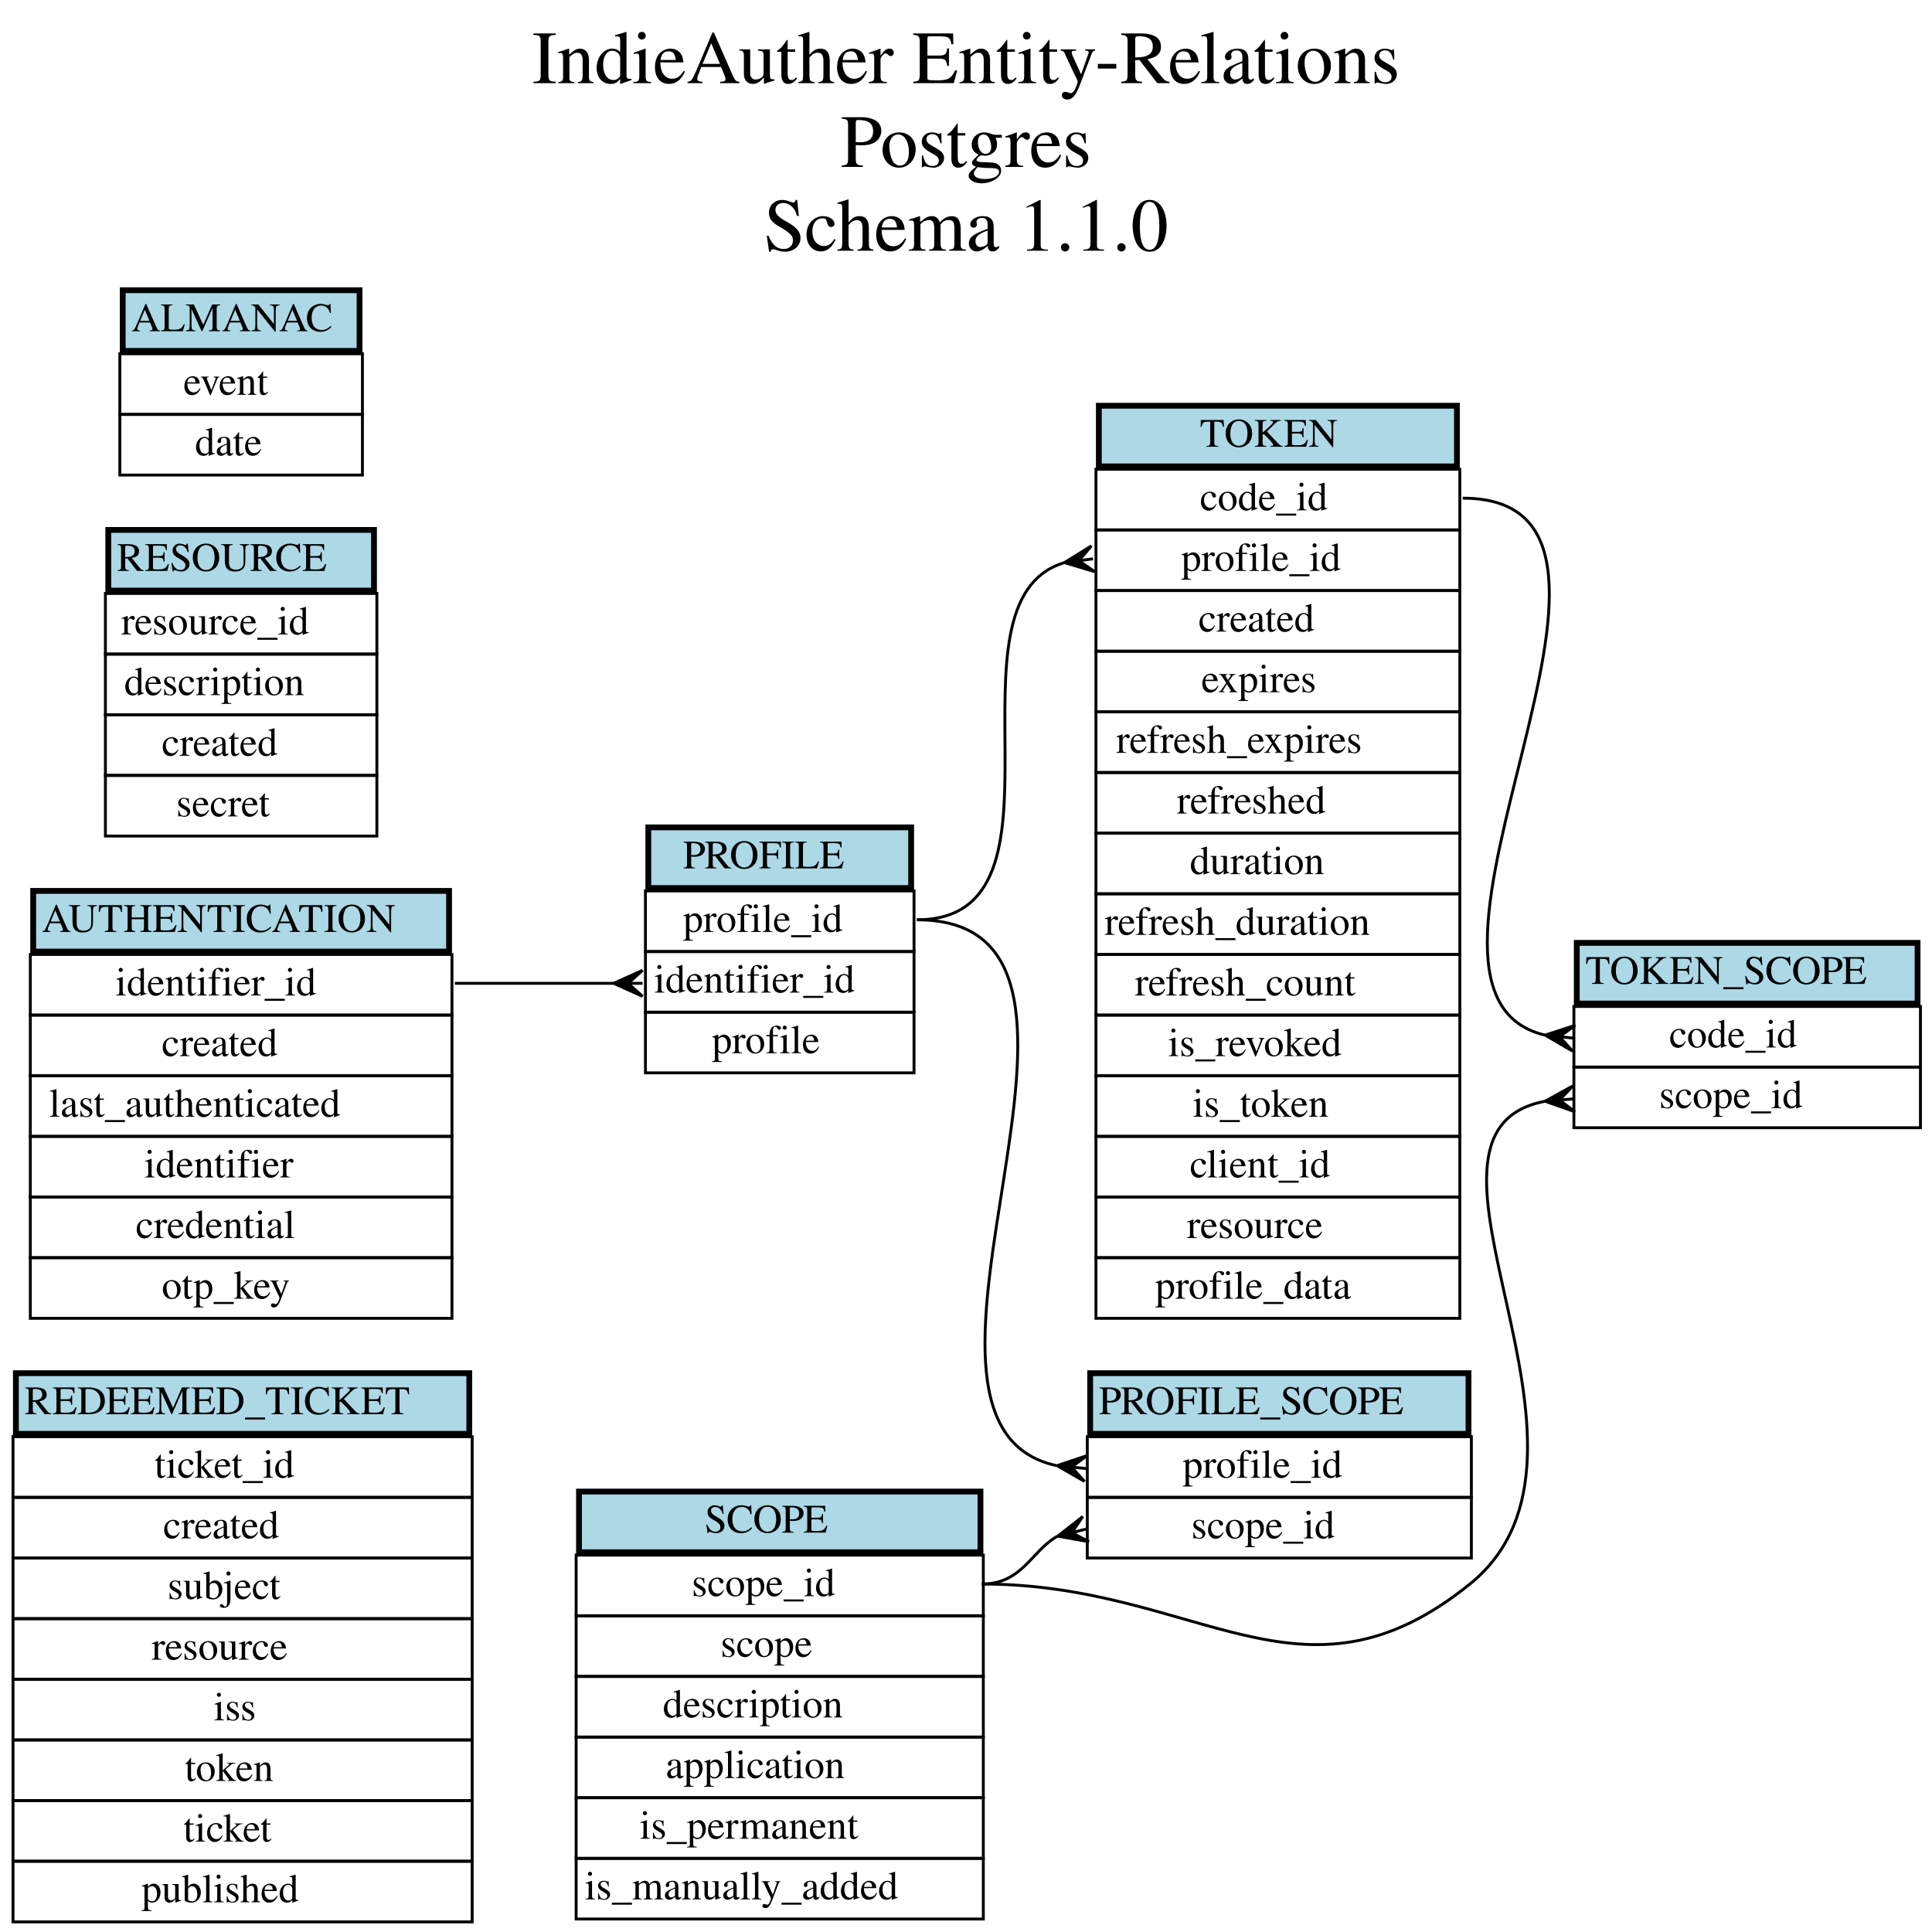
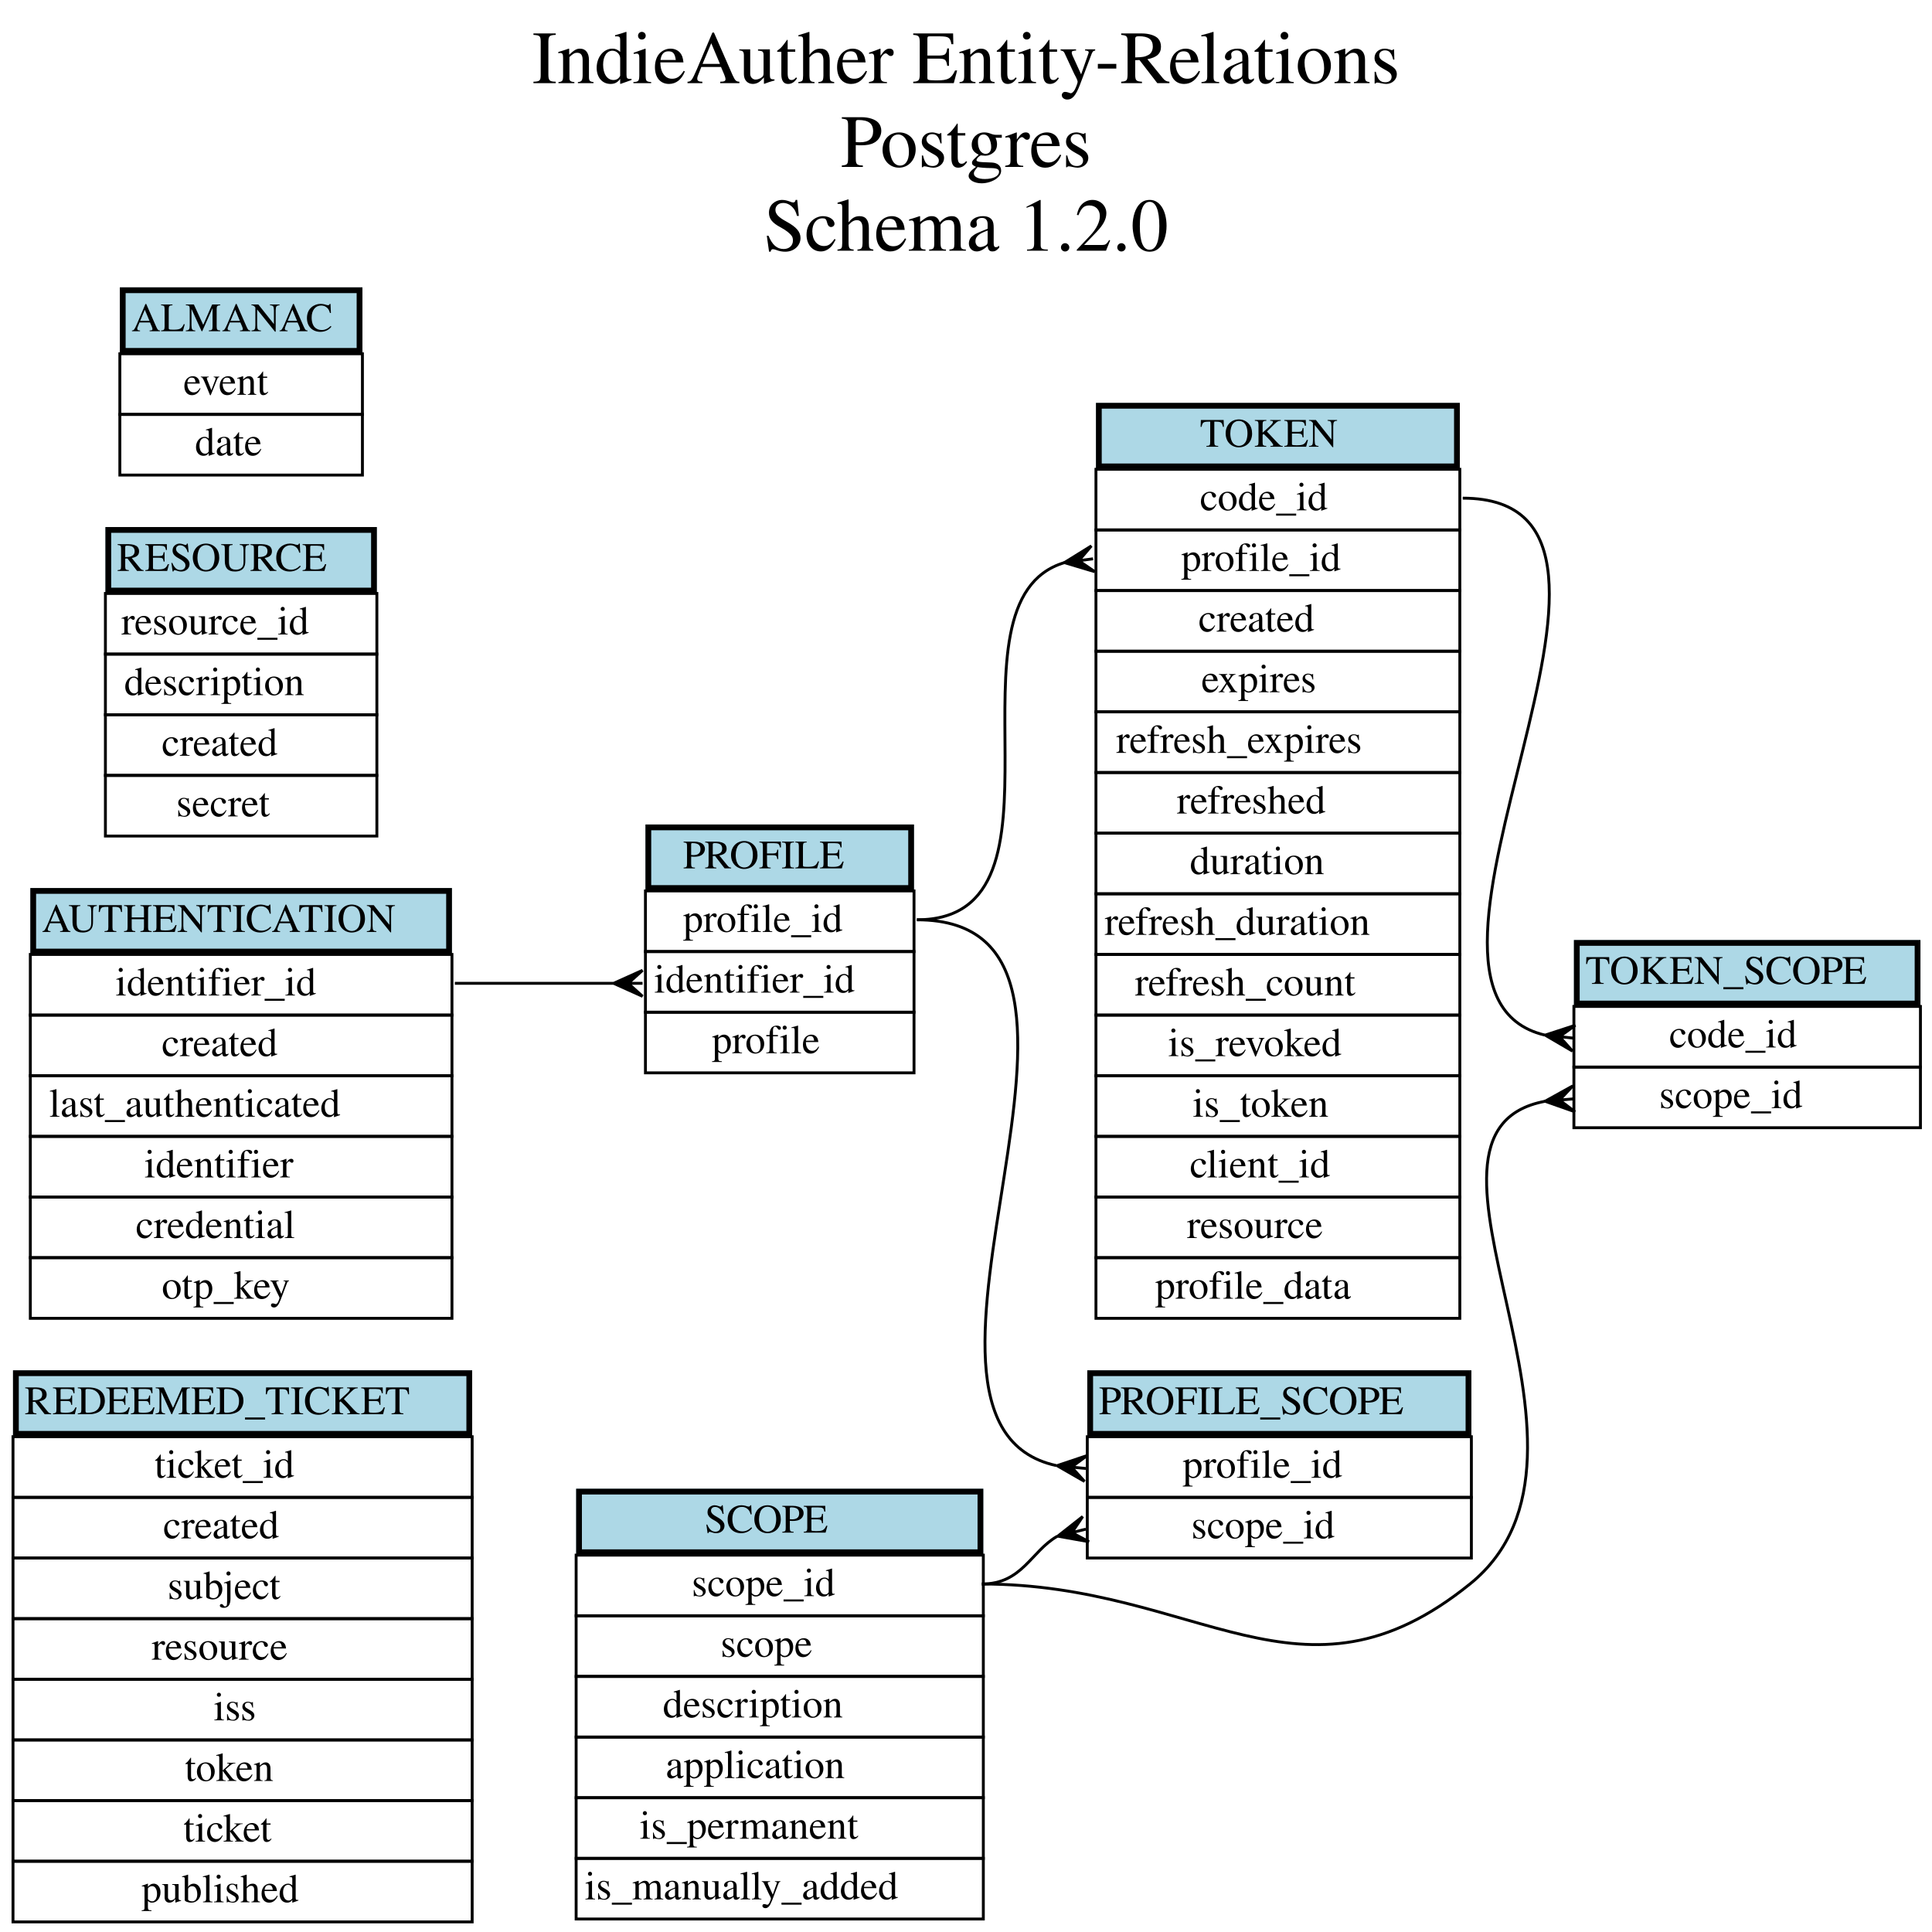
<svg xmlns="http://www.w3.org/2000/svg" width="669pt" height="669pt" viewBox="0.00 0.00 669.00 669.00">
  <g id="graph0" class="graph" transform="scale(1 1) rotate(0) translate(4 665)">
    <polygon fill="white" stroke="transparent" points="-4,4 -4,-665 665,-665 665,4 -4,4" />
    <text text-anchor="middle" x="330.5" y="-636.2" font-family="Times,serif" font-size="26.00">IndieAuther Entity-Relations</text>
    <text text-anchor="middle" x="330.5" y="-607.2" font-family="Times,serif" font-size="26.00">Postgres</text>
-     <text text-anchor="middle" x="330.5" y="-578.2" font-family="Times,serif" font-size="26.00">Schema 1.1.0</text>
+     <text text-anchor="middle" x="330.5" y="-578.2" font-family="Times,serif" font-size="26.00">Schema 1.2.0</text>
    <g id="node1" class="node">
      <polygon fill="lightblue" stroke="transparent" points="0.5,-167.5 0.5,-190.5 159.5,-190.5 159.5,-167.5 0.5,-167.5" />
      <polygon fill="none" stroke="black" stroke-width="2" points="1.5,-168.5 1.5,-189.5 158.5,-189.5 158.5,-168.5 1.5,-168.5" />
      <text text-anchor="start" x="4.5" y="-175.3" font-family="Times,serif" font-size="14.00">REDEEMED_TICKET</text>
      <polygon fill="none" stroke="black" points="0.5,-146.5 0.5,-167.5 159.5,-167.5 159.5,-146.5 0.5,-146.5" />
      <text text-anchor="start" x="49.5" y="-153.3" font-family="Times,serif" font-size="14.00">ticket_id</text>
      <polygon fill="none" stroke="black" points="0.5,-125.5 0.5,-146.5 159.5,-146.5 159.5,-125.5 0.5,-125.5" />
      <text text-anchor="start" x="52.5" y="-132.3" font-family="Times,serif" font-size="14.00">created</text>
      <polygon fill="none" stroke="black" points="0.5,-104.5 0.5,-125.5 159.5,-125.5 159.5,-104.5 0.5,-104.5" />
      <text text-anchor="start" x="54" y="-111.3" font-family="Times,serif" font-size="14.00">subject</text>
      <polygon fill="none" stroke="black" points="0.5,-83.5 0.5,-104.5 159.5,-104.5 159.5,-83.5 0.5,-83.5" />
      <text text-anchor="start" x="48.5" y="-90.3" font-family="Times,serif" font-size="14.00">resource</text>
      <polygon fill="none" stroke="black" points="0.5,-62.5 0.5,-83.5 159.5,-83.5 159.5,-62.5 0.5,-62.5" />
      <text text-anchor="start" x="70" y="-69.3" font-family="Times,serif" font-size="14.00">iss</text>
      <polygon fill="none" stroke="black" points="0.5,-41.5 0.5,-62.5 159.5,-62.5 159.5,-41.5 0.5,-41.5" />
      <text text-anchor="start" x="60" y="-48.3" font-family="Times,serif" font-size="14.00">token</text>
      <polygon fill="none" stroke="black" points="0.5,-20.5 0.5,-41.5 159.5,-41.5 159.5,-20.5 0.5,-20.5" />
      <text text-anchor="start" x="59.5" y="-27.3" font-family="Times,serif" font-size="14.00">ticket</text>
      <polygon fill="none" stroke="black" points="0.5,0.5 0.5,-20.5 159.5,-20.5 159.5,0.5 0.5,0.5" />
      <text text-anchor="start" x="45" y="-6.3" font-family="Times,serif" font-size="14.00">published</text>
    </g>
    <g id="node2" class="node">
      <polygon fill="lightblue" stroke="transparent" points="375.5,-502.5 375.5,-525.5 501.5,-525.5 501.5,-502.5 375.5,-502.5" />
      <polygon fill="none" stroke="black" stroke-width="2" points="376.5,-503.5 376.5,-524.5 500.5,-524.5 500.5,-503.5 376.5,-503.5" />
      <text text-anchor="start" x="411.5" y="-510.3" font-family="Times,serif" font-size="14.00">TOKEN</text>
      <polygon fill="none" stroke="black" points="375.5,-481.5 375.5,-502.5 501.5,-502.5 501.5,-481.5 375.5,-481.5" />
      <text text-anchor="start" x="411.5" y="-488.3" font-family="Times,serif" font-size="14.00">code_id</text>
      <polygon fill="none" stroke="black" points="375.5,-460.5 375.5,-481.5 501.5,-481.5 501.5,-460.5 375.5,-460.5" />
      <text text-anchor="start" x="405" y="-467.3" font-family="Times,serif" font-size="14.00">profile_id</text>
      <polygon fill="none" stroke="black" points="375.5,-439.5 375.5,-460.5 501.5,-460.5 501.5,-439.5 375.5,-439.5" />
      <text text-anchor="start" x="411" y="-446.3" font-family="Times,serif" font-size="14.00">created</text>
      <polygon fill="none" stroke="black" points="375.5,-418.5 375.5,-439.5 501.5,-439.5 501.5,-418.5 375.5,-418.5" />
      <text text-anchor="start" x="412" y="-425.3" font-family="Times,serif" font-size="14.00">expires</text>
      <polygon fill="none" stroke="black" points="375.5,-397.5 375.5,-418.5 501.5,-418.5 501.5,-397.5 375.5,-397.5" />
      <text text-anchor="start" x="382.5" y="-404.3" font-family="Times,serif" font-size="14.00">refresh_expires</text>
      <polygon fill="none" stroke="black" points="375.5,-376.5 375.5,-397.5 501.5,-397.5 501.5,-376.5 375.5,-376.5" />
      <text text-anchor="start" x="403.5" y="-383.3" font-family="Times,serif" font-size="14.00">refreshed</text>
      <polygon fill="none" stroke="black" points="375.5,-355.5 375.5,-376.5 501.5,-376.5 501.5,-355.5 375.5,-355.5" />
      <text text-anchor="start" x="408" y="-362.3" font-family="Times,serif" font-size="14.00">duration</text>
      <polygon fill="none" stroke="black" points="375.5,-334.5 375.5,-355.5 501.5,-355.5 501.5,-334.5 375.5,-334.5" />
      <text text-anchor="start" x="378.5" y="-341.3" font-family="Times,serif" font-size="14.00">refresh_duration</text>
      <polygon fill="none" stroke="black" points="375.5,-313.5 375.5,-334.5 501.5,-334.5 501.5,-313.5 375.5,-313.5" />
      <text text-anchor="start" x="389" y="-320.3" font-family="Times,serif" font-size="14.00">refresh_count</text>
      <polygon fill="none" stroke="black" points="375.5,-292.5 375.5,-313.5 501.5,-313.5 501.5,-292.5 375.5,-292.5" />
      <text text-anchor="start" x="400.5" y="-299.3" font-family="Times,serif" font-size="14.00">is_revoked</text>
      <polygon fill="none" stroke="black" points="375.5,-271.5 375.5,-292.5 501.5,-292.5 501.5,-271.5 375.5,-271.5" />
      <text text-anchor="start" x="409" y="-278.3" font-family="Times,serif" font-size="14.00">is_token</text>
      <polygon fill="none" stroke="black" points="375.5,-250.5 375.5,-271.5 501.5,-271.5 501.5,-250.5 375.5,-250.5" />
      <text text-anchor="start" x="408" y="-257.3" font-family="Times,serif" font-size="14.00">client_id</text>
      <polygon fill="none" stroke="black" points="375.5,-229.5 375.5,-250.5 501.5,-250.5 501.5,-229.5 375.5,-229.5" />
      <text text-anchor="start" x="407" y="-236.3" font-family="Times,serif" font-size="14.00">resource</text>
      <polygon fill="none" stroke="black" points="375.5,-208.5 375.5,-229.5 501.5,-229.5 501.5,-208.5 375.5,-208.5" />
      <text text-anchor="start" x="396" y="-215.3" font-family="Times,serif" font-size="14.00">profile_data</text>
    </g>
    <g id="node5" class="node">
      <polygon fill="lightblue" stroke="transparent" points="541,-316.5 541,-339.5 661,-339.5 661,-316.5 541,-316.5" />
      <polygon fill="none" stroke="black" stroke-width="2" points="542,-317.5 542,-338.5 660,-338.5 660,-317.5 542,-317.5" />
      <text text-anchor="start" x="545" y="-324.3" font-family="Times,serif" font-size="14.00">TOKEN_SCOPE</text>
      <polygon fill="none" stroke="black" points="541,-295.5 541,-316.5 661,-316.5 661,-295.5 541,-295.5" />
      <text text-anchor="start" x="574" y="-302.3" font-family="Times,serif" font-size="14.00">code_id</text>
      <polygon fill="none" stroke="black" points="541,-274.5 541,-295.5 661,-295.5 661,-274.5 541,-274.5" />
      <text text-anchor="start" x="570.5" y="-281.3" font-family="Times,serif" font-size="14.00">scope_id</text>
    </g>
    <g id="edge2" class="edge">
      <path fill="none" stroke="black" d="M502.5,-492.5C583.54,-492.5 467.5,-321.92 530.83,-306.6" />
      <polygon fill="black" stroke="black" points="531.06,-306.57 541.48,-309.97 536.03,-306.04 541,-305.5 541,-305.5 541,-305.5 536.03,-306.04 540.52,-301.03 531.06,-306.57 531.06,-306.57" />
    </g>
    <g id="node3" class="node">
      <polygon fill="lightblue" stroke="transparent" points="219.5,-356.5 219.5,-379.5 312.5,-379.5 312.5,-356.5 219.5,-356.5" />
      <polygon fill="none" stroke="black" stroke-width="2" points="220.5,-357.5 220.5,-378.5 311.5,-378.5 311.5,-357.5 220.5,-357.5" />
      <text text-anchor="start" x="232.5" y="-364.3" font-family="Times,serif" font-size="14.00">PROFILE</text>
      <polygon fill="none" stroke="black" points="219.5,-335.5 219.5,-356.5 312.5,-356.5 312.5,-335.5 219.5,-335.5" />
      <text text-anchor="start" x="232.5" y="-342.3" font-family="Times,serif" font-size="14.00">profile_id</text>
      <polygon fill="none" stroke="black" points="219.5,-314.5 219.5,-335.5 312.5,-335.5 312.5,-314.5 219.5,-314.5" />
      <text text-anchor="start" x="222.5" y="-321.3" font-family="Times,serif" font-size="14.00">identifier_id</text>
      <polygon fill="none" stroke="black" points="219.5,-293.5 219.5,-314.5 312.5,-314.5 312.5,-293.5 219.5,-293.5" />
      <text text-anchor="start" x="242.5" y="-300.3" font-family="Times,serif" font-size="14.00">profile</text>
    </g>
    <g id="edge1" class="edge">
      <path fill="none" stroke="black" d="M313.5,-346.5C371.57,-346.5 319.81,-456.82 364.58,-470.18" />
      <polygon fill="black" stroke="black" points="364.59,-470.18 373.91,-475.96 369.54,-470.84 374.5,-471.5 374.5,-471.5 374.5,-471.5 369.54,-470.84 375.09,-467.04 364.59,-470.18 364.59,-470.18" />
    </g>
    <g id="node7" class="node">
      <polygon fill="lightblue" stroke="transparent" points="372.5,-167.5 372.5,-190.5 505.5,-190.5 505.5,-167.5 372.5,-167.5" />
      <polygon fill="none" stroke="black" stroke-width="2" points="373.5,-168.5 373.5,-189.5 504.5,-189.5 504.5,-168.5 373.5,-168.5" />
      <text text-anchor="start" x="376.5" y="-175.3" font-family="Times,serif" font-size="14.00">PROFILE_SCOPE</text>
      <polygon fill="none" stroke="black" points="372.5,-146.5 372.5,-167.5 505.5,-167.5 505.5,-146.5 372.5,-146.5" />
      <text text-anchor="start" x="405.5" y="-153.3" font-family="Times,serif" font-size="14.00">profile_id</text>
      <polygon fill="none" stroke="black" points="372.5,-125.5 372.5,-146.5 505.5,-146.5 505.5,-125.5 372.5,-125.5" />
      <text text-anchor="start" x="408.5" y="-132.3" font-family="Times,serif" font-size="14.00">scope_id</text>
    </g>
    <g id="edge5" class="edge">
      <path fill="none" stroke="black" d="M313.5,-346.5C398.06,-346.5 293.42,-172.48 361.72,-157.52" />
      <polygon fill="black" stroke="black" points="362.05,-157.49 372.45,-160.98 367.02,-156.99 372,-156.5 372,-156.5 372,-156.5 367.02,-156.99 371.55,-152.02 362.05,-157.49 362.05,-157.49" />
    </g>
    <g id="node4" class="node">
      <polygon fill="lightblue" stroke="transparent" points="195.5,-126.5 195.5,-149.5 336.5,-149.5 336.5,-126.5 195.5,-126.5" />
      <polygon fill="none" stroke="black" stroke-width="2" points="196.5,-127.5 196.5,-148.5 335.5,-148.5 335.5,-127.5 196.5,-127.5" />
      <text text-anchor="start" x="240" y="-134.3" font-family="Times,serif" font-size="14.00">SCOPE</text>
      <polygon fill="none" stroke="black" points="195.5,-105.5 195.5,-126.5 336.5,-126.5 336.5,-105.5 195.5,-105.5" />
      <text text-anchor="start" x="235.5" y="-112.3" font-family="Times,serif" font-size="14.00">scope_id</text>
      <polygon fill="none" stroke="black" points="195.5,-84.5 195.5,-105.5 336.5,-105.5 336.5,-84.5 195.5,-84.5" />
      <text text-anchor="start" x="245.5" y="-91.3" font-family="Times,serif" font-size="14.00">scope</text>
      <polygon fill="none" stroke="black" points="195.5,-63.5 195.5,-84.5 336.5,-84.5 336.5,-63.5 195.5,-63.5" />
      <text text-anchor="start" x="225.5" y="-70.3" font-family="Times,serif" font-size="14.00">description</text>
      <polygon fill="none" stroke="black" points="195.5,-42.5 195.5,-63.5 336.5,-63.5 336.5,-42.5 195.5,-42.5" />
      <text text-anchor="start" x="226.5" y="-49.3" font-family="Times,serif" font-size="14.00">application</text>
      <polygon fill="none" stroke="black" points="195.5,-21.5 195.5,-42.5 336.5,-42.5 336.5,-21.5 195.5,-21.5" />
      <text text-anchor="start" x="217.5" y="-28.3" font-family="Times,serif" font-size="14.00">is_permanent</text>
      <polygon fill="none" stroke="black" points="195.5,-0.5 195.5,-21.5 336.5,-21.5 336.5,-0.5 195.5,-0.5" />
      <text text-anchor="start" x="198.5" y="-7.3" font-family="Times,serif" font-size="14.00">is_manually_added</text>
    </g>
    <g id="edge3" class="edge">
      <path fill="none" stroke="black" d="M336,-116.5C411.11,-116.5 446.59,-69.28 505,-116.5 561.48,-162.16 474,-272.95 531.03,-283.66" />
      <polygon fill="black" stroke="black" points="531.03,-283.66 540.62,-288.98 536.02,-284.08 541,-284.5 541,-284.5 541,-284.5 536.02,-284.08 541.38,-280.02 531.03,-283.66 531.03,-283.66" />
    </g>
    <g id="edge6" class="edge">
      <path fill="none" stroke="black" d="M336,-116.5C349.99,-116.5 353.05,-127.87 362.09,-133.02" />
      <polygon fill="black" stroke="black" points="362.3,-133.07 370.91,-139.86 367.15,-134.28 372,-135.5 372,-135.5 372,-135.5 367.15,-134.28 373.09,-131.14 362.3,-133.07 362.3,-133.07" />
    </g>
    <g id="node6" class="node">
      <polygon fill="lightblue" stroke="transparent" points="6.5,-334.5 6.5,-357.5 152.5,-357.5 152.5,-334.5 6.5,-334.5" />
      <polygon fill="none" stroke="black" stroke-width="2" points="7.5,-335.5 7.5,-356.5 151.5,-356.5 151.5,-335.5 7.5,-335.5" />
      <text text-anchor="start" x="10.5" y="-342.3" font-family="Times,serif" font-size="14.00">AUTHENTICATION</text>
      <polygon fill="none" stroke="black" points="6.5,-313.5 6.5,-334.5 152.5,-334.5 152.5,-313.5 6.5,-313.5" />
      <text text-anchor="start" x="36" y="-320.3" font-family="Times,serif" font-size="14.00">identifier_id</text>
      <polygon fill="none" stroke="black" points="6.5,-292.5 6.5,-313.5 152.5,-313.5 152.5,-292.5 6.5,-292.5" />
      <text text-anchor="start" x="52" y="-299.3" font-family="Times,serif" font-size="14.00">created</text>
      <polygon fill="none" stroke="black" points="6.5,-271.5 6.5,-292.5 152.5,-292.5 152.5,-271.5 6.5,-271.5" />
      <text text-anchor="start" x="13" y="-278.3" font-family="Times,serif" font-size="14.00">last_authenticated</text>
      <polygon fill="none" stroke="black" points="6.5,-250.5 6.5,-271.5 152.5,-271.5 152.5,-250.5 6.5,-250.5" />
      <text text-anchor="start" x="46" y="-257.3" font-family="Times,serif" font-size="14.00">identifier</text>
      <polygon fill="none" stroke="black" points="6.5,-229.5 6.5,-250.5 152.5,-250.5 152.5,-229.5 6.5,-229.5" />
      <text text-anchor="start" x="43" y="-236.3" font-family="Times,serif" font-size="14.00">credential</text>
      <polygon fill="none" stroke="black" points="6.5,-208.5 6.5,-229.5 152.5,-229.5 152.5,-208.5 6.5,-208.5" />
      <text text-anchor="start" x="52" y="-215.3" font-family="Times,serif" font-size="14.00">otp_key</text>
    </g>
    <g id="edge4" class="edge">
      <path fill="none" stroke="black" d="M153.5,-324.5C178.66,-324.5 187.39,-324.5 208.32,-324.5" />
      <polygon fill="black" stroke="black" points="208.5,-324.5 218.5,-329 213.5,-324.5 218.5,-324.5 218.5,-324.5 218.5,-324.5 213.5,-324.5 218.5,-320 208.5,-324.5 208.5,-324.5" />
    </g>
    <g id="node8" class="node">
      <polygon fill="lightblue" stroke="transparent" points="32.5,-459.5 32.5,-482.5 126.5,-482.5 126.5,-459.5 32.5,-459.5" />
      <polygon fill="none" stroke="black" stroke-width="2" points="33.5,-460.5 33.5,-481.5 125.5,-481.5 125.5,-460.5 33.5,-460.5" />
      <text text-anchor="start" x="36.5" y="-467.3" font-family="Times,serif" font-size="14.00">RESOURCE</text>
      <polygon fill="none" stroke="black" points="32.5,-438.5 32.5,-459.5 126.5,-459.5 126.5,-438.5 32.5,-438.5" />
      <text text-anchor="start" x="38" y="-445.3" font-family="Times,serif" font-size="14.00">resource_id</text>
      <polygon fill="none" stroke="black" points="32.5,-417.5 32.5,-438.5 126.5,-438.5 126.5,-417.5 32.5,-417.5" />
      <text text-anchor="start" x="39" y="-424.3" font-family="Times,serif" font-size="14.00">description</text>
      <polygon fill="none" stroke="black" points="32.5,-396.5 32.5,-417.5 126.5,-417.5 126.5,-396.5 32.5,-396.5" />
      <text text-anchor="start" x="52" y="-403.3" font-family="Times,serif" font-size="14.00">created</text>
      <polygon fill="none" stroke="black" points="32.5,-375.5 32.5,-396.5 126.5,-396.5 126.5,-375.5 32.5,-375.5" />
      <text text-anchor="start" x="57" y="-382.3" font-family="Times,serif" font-size="14.00">secret</text>
    </g>
    <g id="node9" class="node">
      <polygon fill="lightblue" stroke="transparent" points="37.5,-542.5 37.5,-565.5 121.5,-565.5 121.5,-542.5 37.5,-542.5" />
      <polygon fill="none" stroke="black" stroke-width="2" points="38.5,-543.5 38.5,-564.5 120.5,-564.5 120.5,-543.5 38.5,-543.5" />
      <text text-anchor="start" x="41.5" y="-550.3" font-family="Times,serif" font-size="14.00">ALMANAC</text>
      <polygon fill="none" stroke="black" points="37.5,-521.5 37.5,-542.5 121.5,-542.5 121.5,-521.5 37.5,-521.5" />
      <text text-anchor="start" x="59.5" y="-528.3" font-family="Times,serif" font-size="14.00">event</text>
      <polygon fill="none" stroke="black" points="37.5,-500.5 37.5,-521.5 121.5,-521.5 121.5,-500.5 37.5,-500.5" />
      <text text-anchor="start" x="63.5" y="-507.3" font-family="Times,serif" font-size="14.00">date</text>
    </g>
  </g>
</svg>
